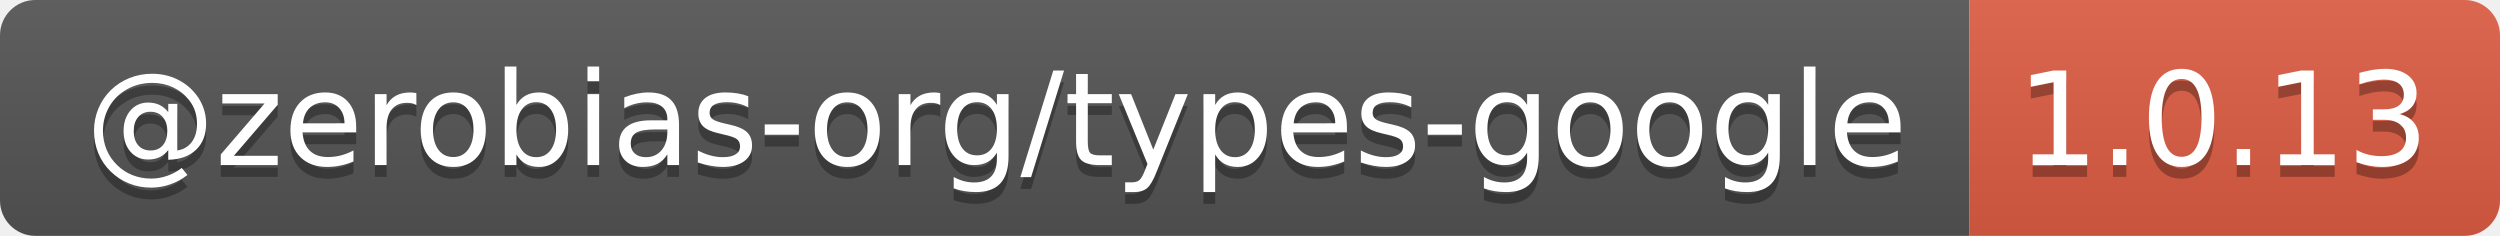
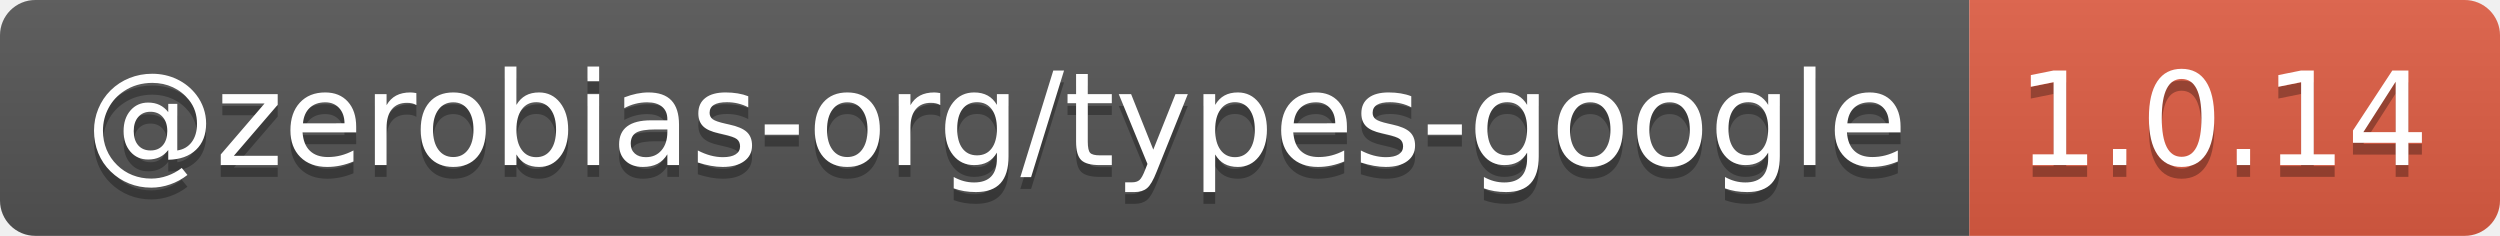
- <svg xmlns="http://www.w3.org/2000/svg" width="212" height="20" role="img" aria-label="@zerobias-org/types-google: 1.0.13">
+ <svg xmlns="http://www.w3.org/2000/svg" width="212" height="20" role="img" aria-label="@zerobias-org/types-google: 1.0.14">
  <linearGradient id="s" x2="0" y2="100%">
    <stop offset="0" stop-color="#bbb" stop-opacity=".1" />
    <stop offset="1" stop-opacity=".1" />
  </linearGradient>
  <clipPath id="r">
    <rect width="212" height="20" rx="3" fill="#fff" />
  </clipPath>
  <g clip-path="url(#r)">
    <rect width="167" height="20" fill="#555" />
    <rect x="167" width="45" height="20" fill="#e05d44" />
    <rect width="212" height="20" fill="url(#s)" />
  </g>
  <g fill="#fff" text-anchor="middle" font-family="Verdana,Geneva,DejaVu Sans,sans-serif" text-rendering="geometricPrecision" font-size="110">
    <text aria-hidden="true" x="845" y="150" fill="#010101" fill-opacity=".3" transform="scale(.1)" textLength="1570">@zerobias-org/types-google</text>
    <text x="845" y="140" transform="scale(.1)" fill="#fff" textLength="1570">@zerobias-org/types-google</text>
-     <text aria-hidden="true" x="1885" y="150" fill="#010101" fill-opacity=".3" transform="scale(.1)" textLength="350">1.0.13</text>
-     <text x="1885" y="140" transform="scale(.1)" fill="#fff" textLength="350">1.0.13</text>
+     <text aria-hidden="true" x="1885" y="150" fill="#010101" fill-opacity=".3" transform="scale(.1)" textLength="350">1.0.14</text>
+     <text x="1885" y="140" transform="scale(.1)" fill="#fff" textLength="350">1.0.14</text>
  </g>
</svg>
